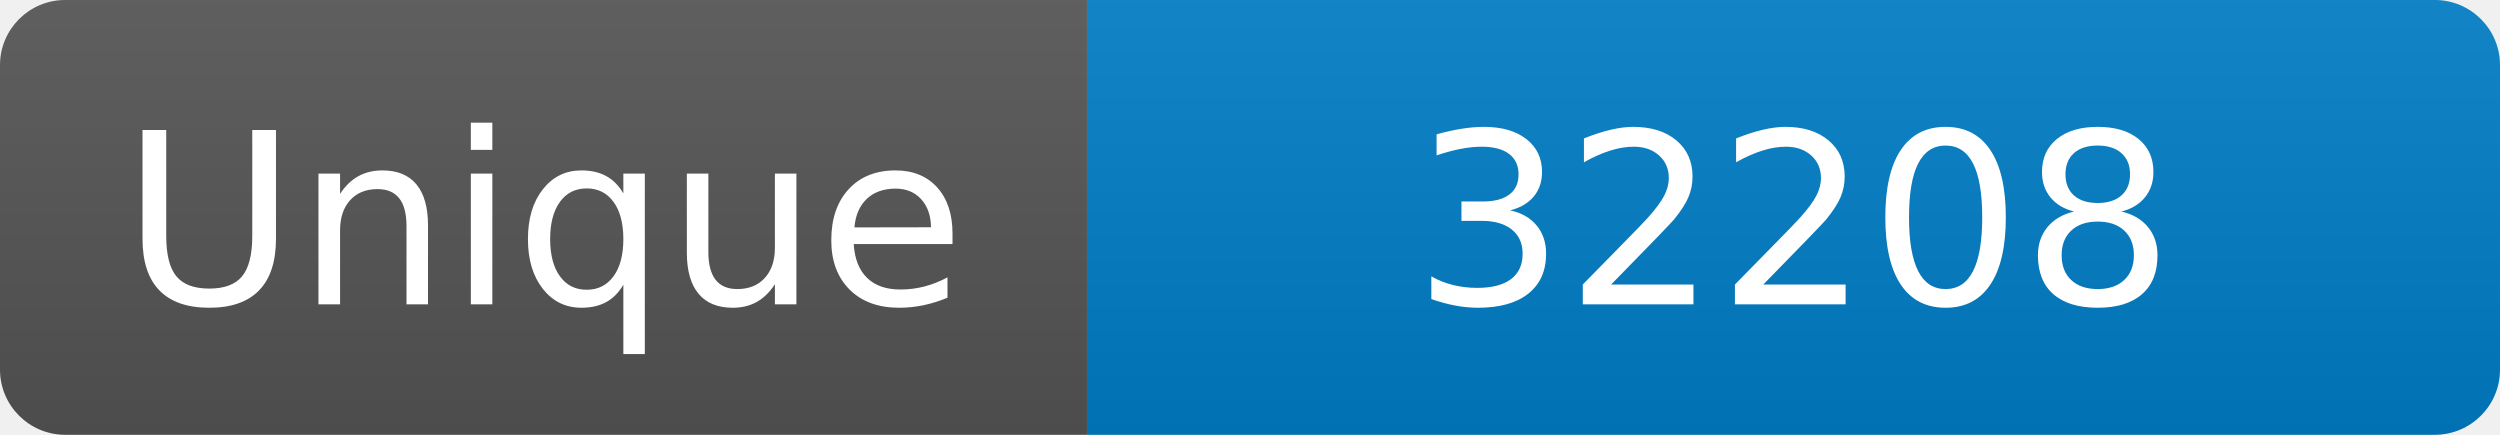
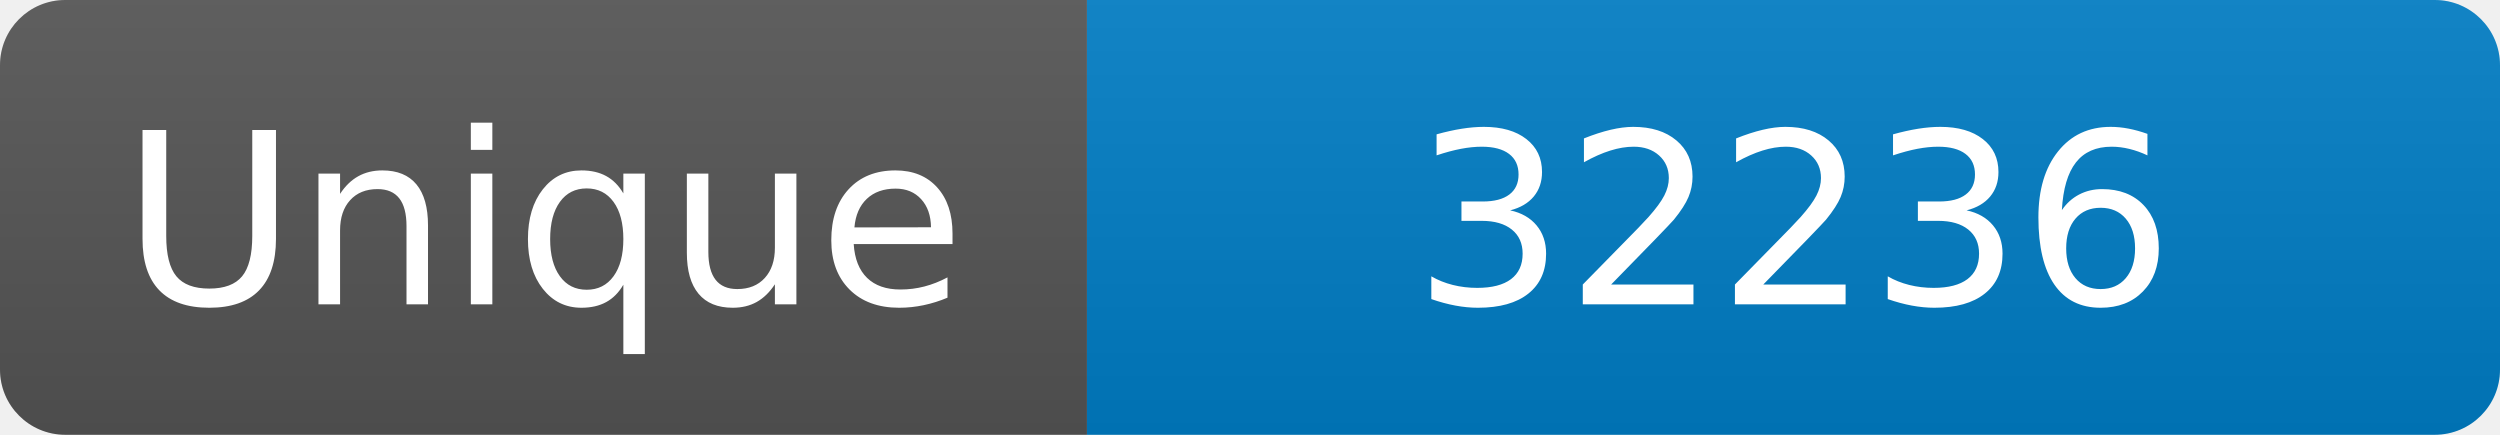
<svg xmlns="http://www.w3.org/2000/svg" width="115" height="20" role="img" aria-label="Maintained?: yes">
  <linearGradient id="s" x2="0" y2="100%">
    <stop offset="0" stop-color="#bbb" stop-opacity=".1" />
    <stop offset="1" stop-opacity=".1" />
  </linearGradient>
  <clipPath id="r">
    <rect width="115" height="20" rx="3" fill="#fff" />
  </clipPath>
  <g clip-path="url(#r)">
    <rect width="50" height="20" fill="#555" />
    <rect x="50" width="160" height="20" fill="#007ec6" />
    <rect width="115" height="20" fill="url(#s)" />
  </g>
  <g fill="#fff" text-anchor="middle" font-family="Verdana,Geneva,DejaVu Sans,sans-serif" font-size="110">
    <text x="250" y="140" transform="scale(.1)" fill="#fff">Unique</text>
-     <text x="825" y="140" transform="scale(.1)" fill="#fff">32208</text>
+     <text x="825" y="140" transform="scale(.1)" fill="#fff">32236</text>
  </g>
</svg>
